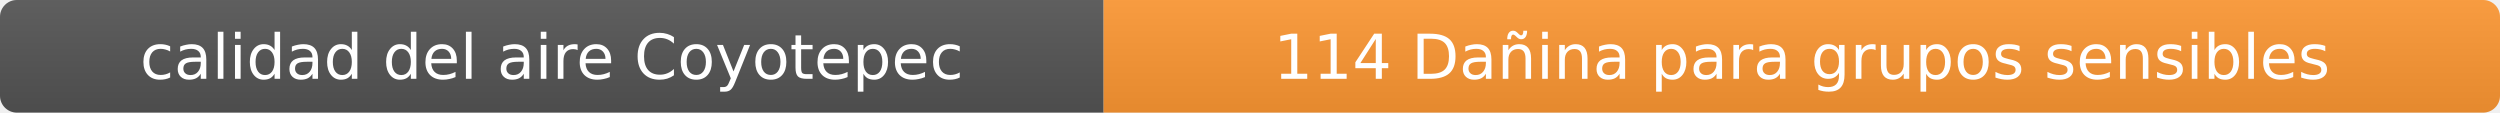
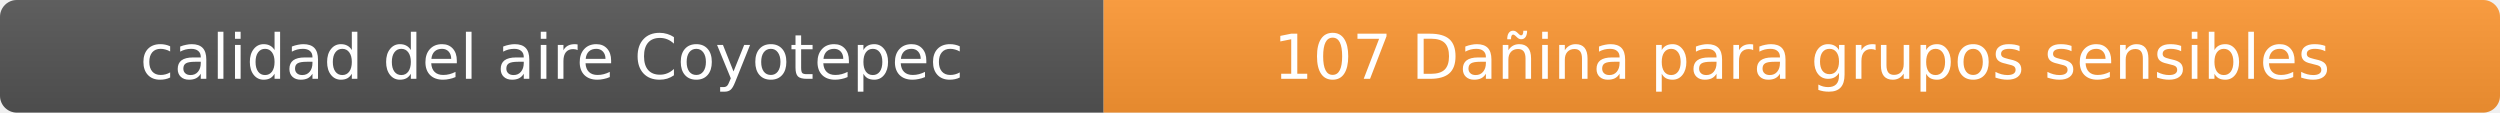
- <svg xmlns="http://www.w3.org/2000/svg" width="444" height="20" role="img" aria-label="calidad del aire: 114 Dañina para grupos sensibles">
+ <svg xmlns="http://www.w3.org/2000/svg" width="444" height="20" role="img" aria-label="calidad del aire: 107 Dañina para grupos sensibles">
  <linearGradient id="s" x2="0" y2="100%">
    <stop offset="0" stop-color="#bbb" stop-opacity=".1" />
    <stop offset="1" stop-opacity=".1" />
  </linearGradient>
  <clipPath id="r">
    <rect width="444" height="20" rx="3" fill="#fff" />
  </clipPath>
  <g clip-path="url(#r)">
    <rect width="196" height="20" fill="#555" />
    <rect x="196" width="248" height="20" fill="#ff9933" />
    <rect width="444" height="20" fill="url(#s)" />
  </g>
  <g fill="#fff" text-anchor="middle" font-family="Verdana,Geneva,DejaVu Sans,sans-serif" font-size="11">
    <text x="98" y="14">calidad del aire Coyotepec</text>
-     <text x="320" y="14">114 Dañina para grupos sensibles</text>
+     <text x="320" y="14">107 Dañina para grupos sensibles</text>
  </g>
</svg>
